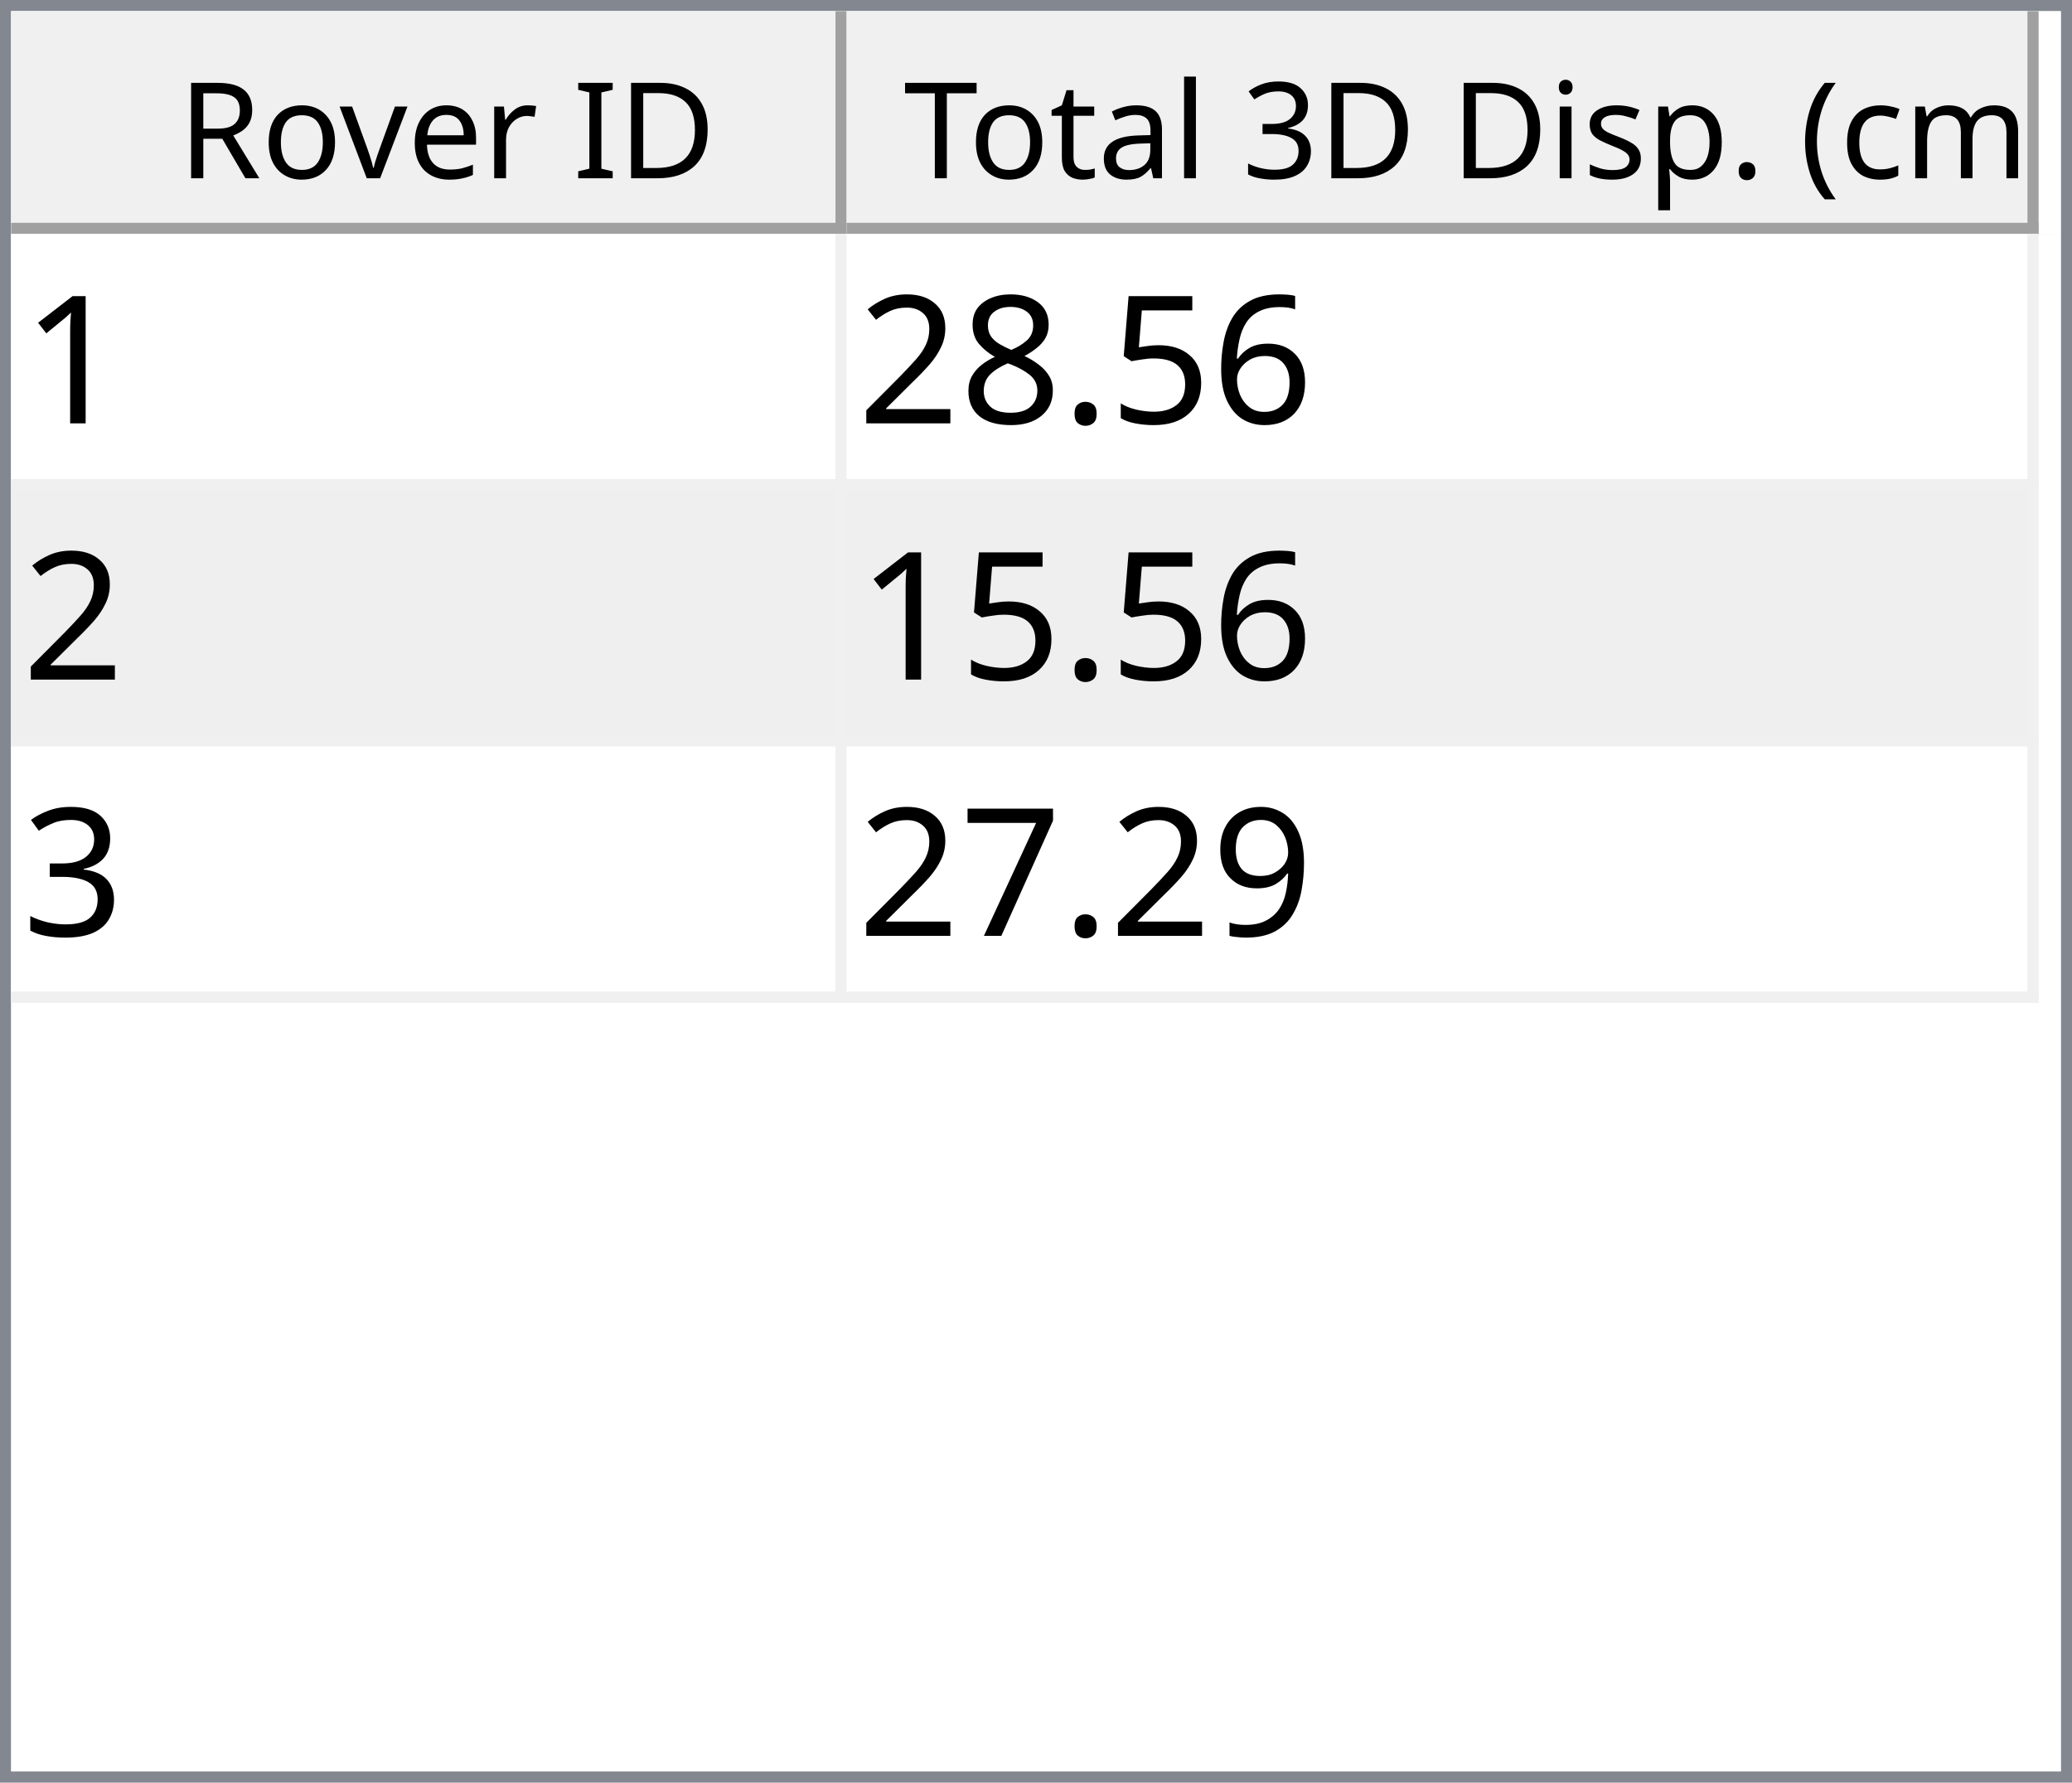
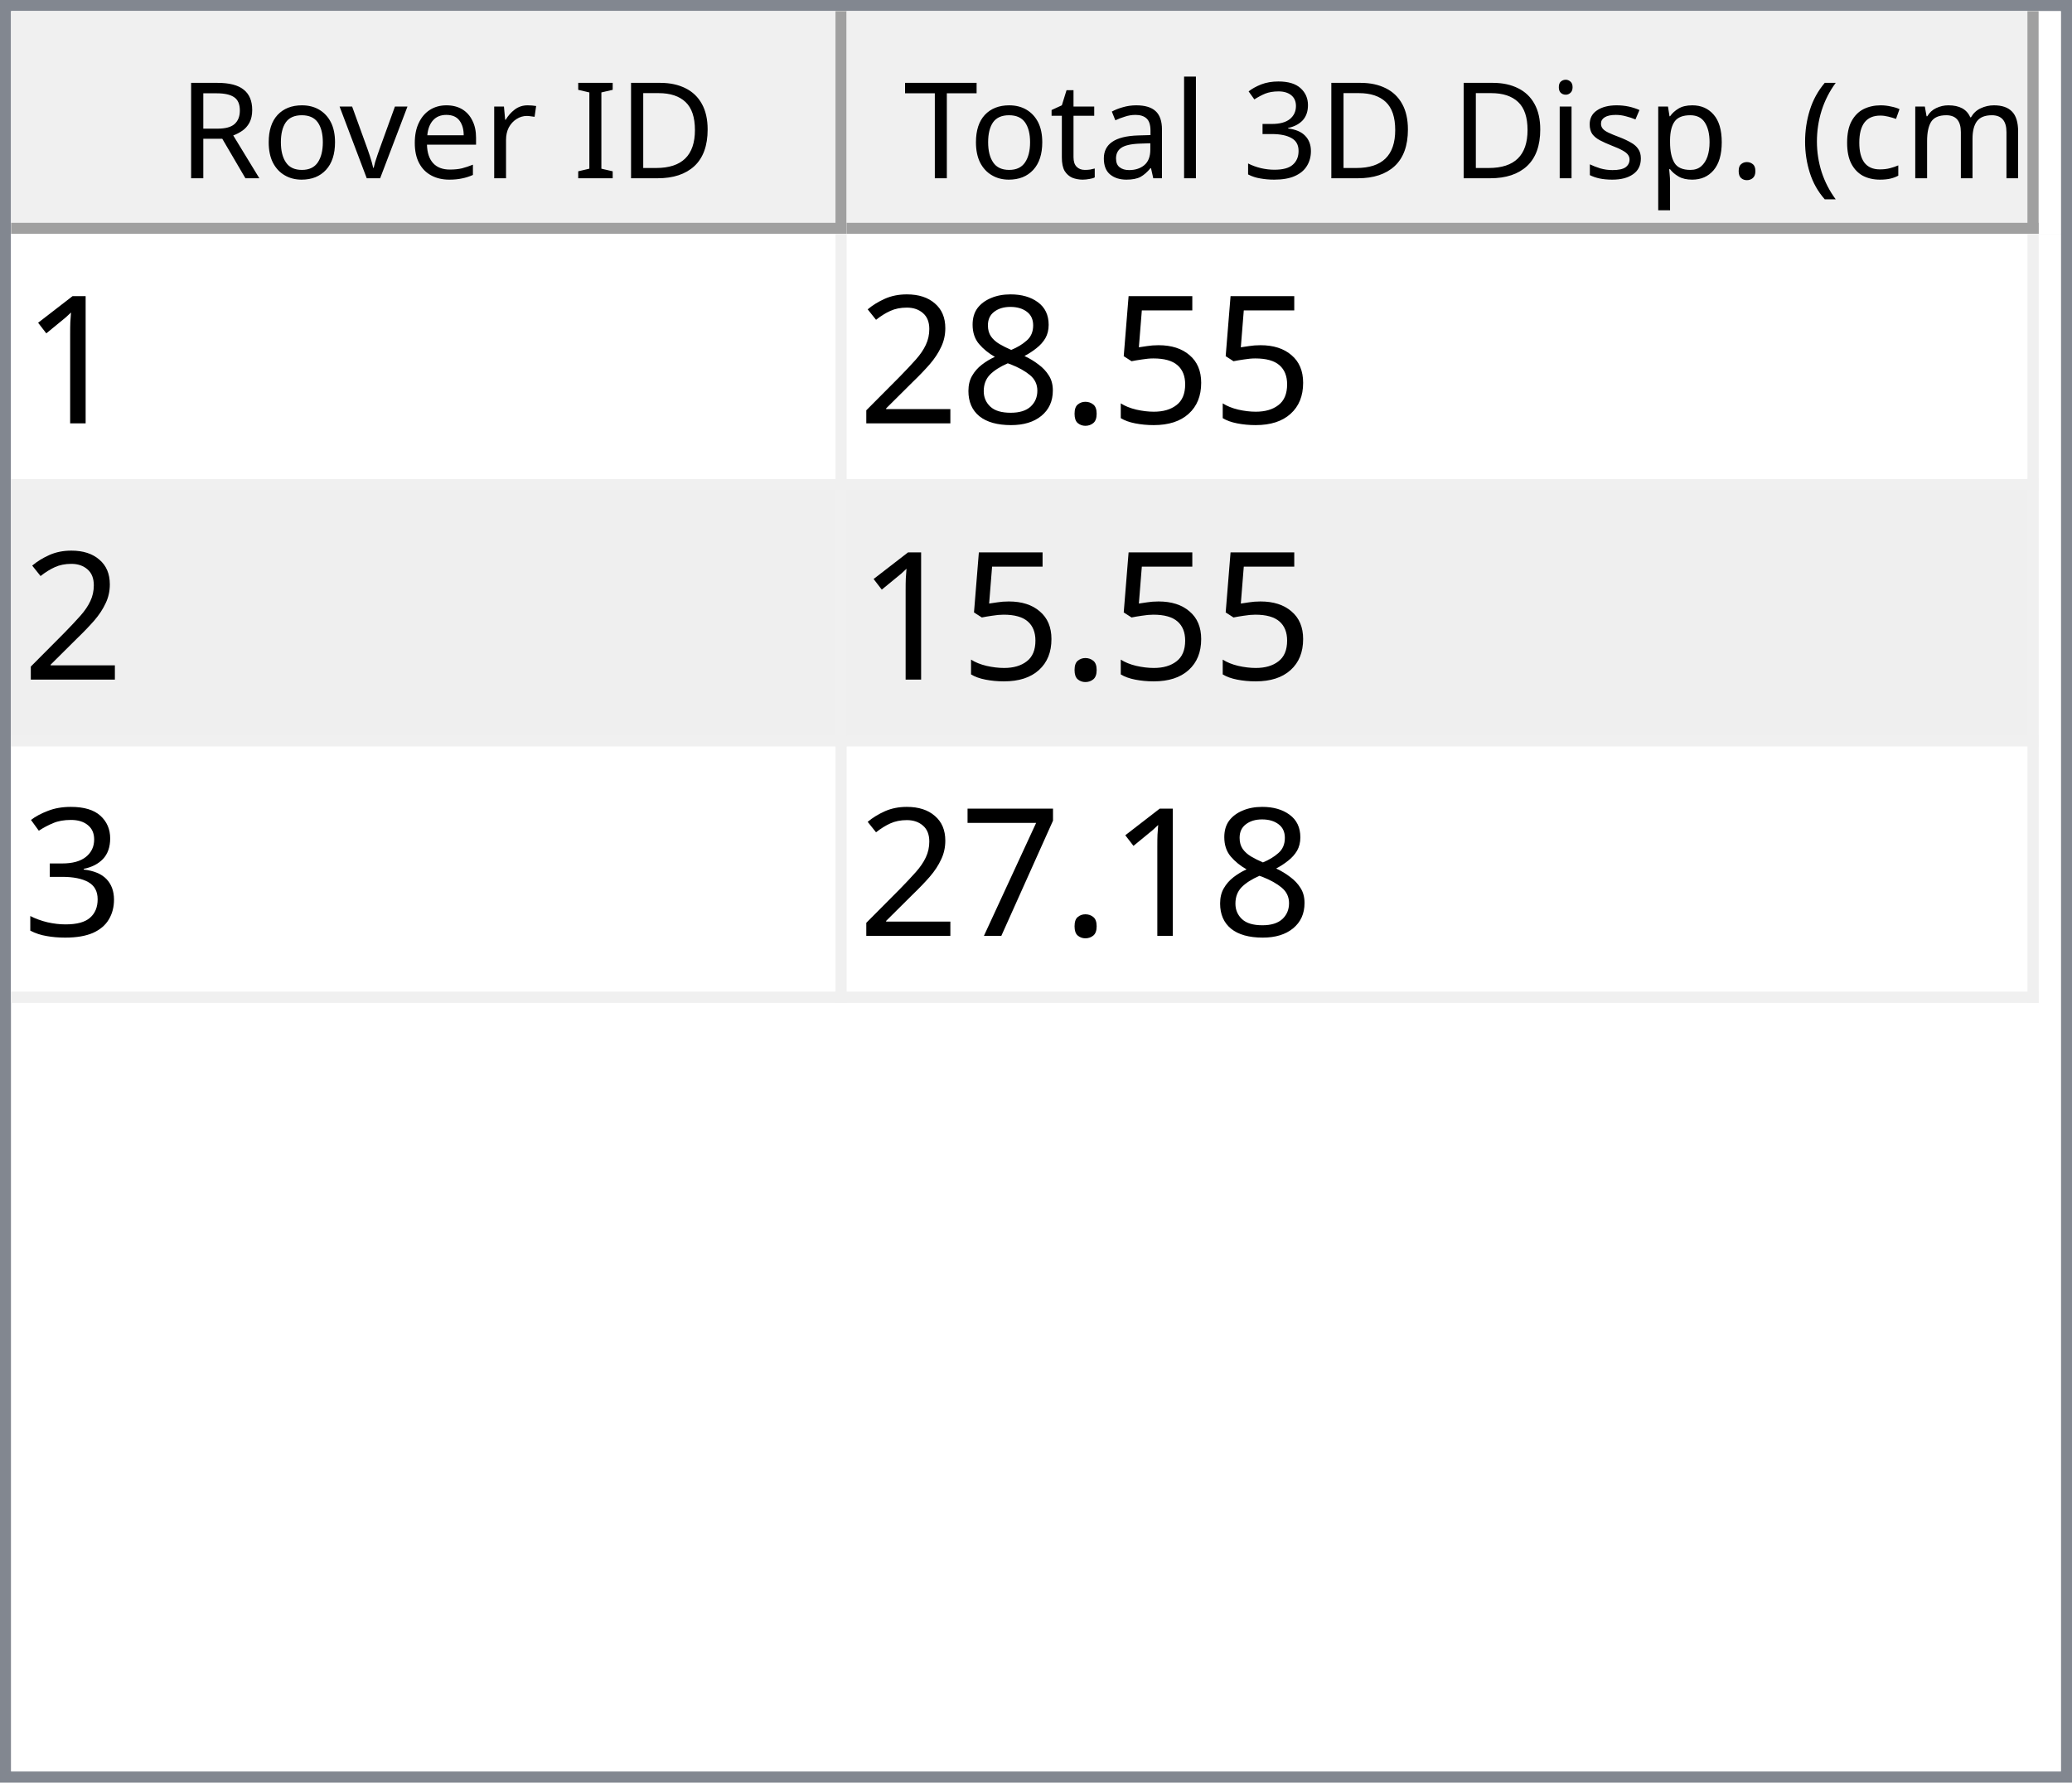
<svg xmlns="http://www.w3.org/2000/svg" style="fill-opacity:1; color-rendering:auto; color-interpolation:auto; text-rendering:auto; stroke:black; stroke-linecap:square; stroke-miterlimit:10; shape-rendering:auto; stroke-opacity:1; fill:black; stroke-dasharray:none; font-weight:normal; stroke-width:1; font-family:'Dialog'; font-style:normal; stroke-linejoin:miter; font-size:12px; stroke-dashoffset:0; image-rendering:auto;" width="186" height="160">
  <defs id="genericDefs" />
  <g>
    <defs id="defs1">
      <clipPath clipPathUnits="userSpaceOnUse" id="clipPath1">
        <path d="M0 0 L186 0 L186 160 L0 160 L0 0 Z" />
      </clipPath>
      <clipPath clipPathUnits="userSpaceOnUse" id="clipPath2">
        <path d="M0 0 L0 160 L186 160 L186 0 Z" />
      </clipPath>
      <clipPath clipPathUnits="userSpaceOnUse" id="clipPath3">
        <path d="M0 0 L0 20 L184 20 L184 0 Z" />
      </clipPath>
      <clipPath clipPathUnits="userSpaceOnUse" id="clipPath4">
        <path d="M0 0 L0 20 L75 20 L75 0 Z" />
      </clipPath>
      <clipPath clipPathUnits="userSpaceOnUse" id="clipPath5">
        <path d="M1 1 L1 19 L74 19 L74 1 Z" />
      </clipPath>
      <clipPath clipPathUnits="userSpaceOnUse" id="clipPath6">
        <path d="M0 0 L0 18 L73 18 L73 0 Z" />
      </clipPath>
      <clipPath clipPathUnits="userSpaceOnUse" id="clipPath7">
        <path d="M-0.5 -0.5 L-0.5 19.5 L74.5 19.5 L74.5 -0.5 Z" />
      </clipPath>
      <clipPath clipPathUnits="userSpaceOnUse" id="clipPath8">
        <path d="M0 0 L0 20 L107 20 L107 0 Z" />
      </clipPath>
      <clipPath clipPathUnits="userSpaceOnUse" id="clipPath9">
        <path d="M1 1 L1 19 L106 19 L106 1 Z" />
      </clipPath>
      <clipPath clipPathUnits="userSpaceOnUse" id="clipPath10">
        <path d="M0 0 L0 18 L105 18 L105 0 Z" />
      </clipPath>
      <clipPath clipPathUnits="userSpaceOnUse" id="clipPath11">
        <path d="M-0.5 -0.5 L-0.5 19.5 L106.5 19.5 L106.5 -0.5 Z" />
      </clipPath>
      <clipPath clipPathUnits="userSpaceOnUse" id="clipPath12">
        <path d="M0 0 L0 138 L184 138 L184 0 Z" />
      </clipPath>
      <clipPath clipPathUnits="userSpaceOnUse" id="clipPath13">
        <path d="M0 0 L0 69 L182 69 L182 0 Z" />
      </clipPath>
      <clipPath clipPathUnits="userSpaceOnUse" id="clipPath14">
        <path d="M-0.5 -0.5 L-0.5 68.5 L181.5 68.5 L181.5 -0.5 Z" />
      </clipPath>
      <clipPath clipPathUnits="userSpaceOnUse" id="clipPath15">
        <path d="M0 0 L0 22 L74 22 L74 0 Z" />
      </clipPath>
      <clipPath clipPathUnits="userSpaceOnUse" id="clipPath16">
        <path d="M0 0 L0 22 L106 22 L106 0 Z" />
      </clipPath>
      <font horiz-adv-x="64.551" id="font1">
        <font-face ascent="107.91" descent="25.098" units-per-em="100" style="font-style:normal; font-family:Segoe UI; font-weight:normal;" />
        <missing-glyph horiz-adv-x="64.551" d="M8.109 0 L8.109 68.266 L56.453 68.266 L56.453 0 L8.109 0 ZM15.328 7.234 L49.219 7.234 L49.219 61.031 L15.328 61.031 L15.328 7.234 Z" />
        <glyph unicode="D" horiz-adv-x="70.117" d="M9.188 0 L9.188 70.016 L28.516 70.016 Q65.531 70.016 65.531 35.891 Q65.531 19.672 55.25 9.836 Q44.969 0 27.734 0 L9.188 0 ZM17.391 62.594 L17.391 7.422 L27.828 7.422 Q41.609 7.422 49.273 14.797 Q56.938 22.172 56.938 35.688 Q56.938 62.594 28.328 62.594 L17.391 62.594 Z" />
        <glyph unicode="I" horiz-adv-x="26.611" d="M17.391 0 L9.188 0 L9.188 70.016 L17.391 70.016 L17.391 0 Z" />
        <glyph unicode=" " horiz-adv-x="27.393" d="" />
        <glyph unicode="r" horiz-adv-x="34.766" d="M34.188 41.891 Q32.078 43.5 28.125 43.5 Q23 43.5 19.555 38.672 Q16.109 33.844 16.109 25.484 L16.109 0 L8.109 0 L8.109 50 L16.109 50 L16.109 39.703 L16.312 39.703 Q18.016 44.969 21.531 47.922 Q25.047 50.875 29.391 50.875 Q32.516 50.875 34.188 50.203 L34.188 41.891 Z" />
        <glyph unicode="e" horiz-adv-x="52.295" d="M48.297 23 L12.984 23 Q13.188 14.656 17.484 10.109 Q21.781 5.562 29.297 5.562 Q37.75 5.562 44.828 11.141 L44.828 3.609 Q38.234 -1.172 27.391 -1.172 Q16.797 -1.172 10.742 5.641 Q4.688 12.453 4.688 24.812 Q4.688 36.469 11.305 43.82 Q17.922 51.172 27.734 51.172 Q37.547 51.172 42.922 44.828 Q48.297 38.484 48.297 27.203 L48.297 23 ZM40.094 29.781 Q40.047 36.719 36.75 40.578 Q33.453 44.438 27.594 44.438 Q21.922 44.438 17.969 40.383 Q14.016 36.328 13.094 29.781 L40.094 29.781 Z" />
        <glyph unicode="v" horiz-adv-x="47.9" d="M47.406 50 L27.484 0 L19.625 0 L0.688 50 L9.469 50 L22.172 13.672 Q23.578 9.672 23.922 6.688 L24.125 6.688 Q24.609 10.453 25.688 13.484 L38.969 50 L47.406 50 Z" />
        <glyph unicode="o" horiz-adv-x="58.594" d="M29 -1.172 Q17.922 -1.172 11.305 5.836 Q4.688 12.844 4.688 24.422 Q4.688 37.016 11.57 44.094 Q18.453 51.172 30.172 51.172 Q41.359 51.172 47.633 44.289 Q53.906 37.406 53.906 25.203 Q53.906 13.234 47.141 6.031 Q40.375 -1.172 29 -1.172 ZM29.594 44.438 Q21.875 44.438 17.383 39.188 Q12.891 33.938 12.891 24.703 Q12.891 15.828 17.43 10.695 Q21.969 5.562 29.594 5.562 Q37.359 5.562 41.531 10.594 Q45.703 15.625 45.703 24.906 Q45.703 34.281 41.531 39.359 Q37.359 44.438 29.594 44.438 Z" />
        <glyph unicode="R" horiz-adv-x="59.814" d="M59.375 0 L49.609 0 L37.891 19.625 Q36.281 22.359 34.766 24.289 Q33.25 26.219 31.664 27.438 Q30.078 28.656 28.25 29.219 Q26.422 29.781 24.125 29.781 L17.391 29.781 L17.391 0 L9.188 0 L9.188 70.016 L30.078 70.016 Q34.672 70.016 38.555 68.867 Q42.438 67.719 45.289 65.375 Q48.141 63.031 49.758 59.547 Q51.375 56.062 51.375 51.375 Q51.375 47.703 50.273 44.656 Q49.172 41.609 47.148 39.211 Q45.125 36.812 42.266 35.133 Q39.406 33.453 35.844 32.516 L35.844 32.328 Q37.594 31.547 38.891 30.547 Q40.188 29.547 41.359 28.18 Q42.531 26.812 43.68 25.078 Q44.828 23.344 46.234 21.047 L59.375 0 ZM17.391 62.594 L17.391 37.203 L28.516 37.203 Q31.594 37.203 34.203 38.133 Q36.812 39.062 38.719 40.797 Q40.625 42.531 41.703 45.047 Q42.781 47.562 42.781 50.688 Q42.781 56.297 39.141 59.445 Q35.5 62.594 28.609 62.594 L17.391 62.594 Z" />
        <glyph unicode=")" horiz-adv-x="30.176" d="M8.297 -15.922 L1.172 -15.922 Q16.406 2.344 16.406 26.812 Q16.406 51.469 1.078 70.016 L8.297 70.016 Q23.531 52.156 23.531 26.703 Q23.531 1.375 8.297 -15.922 Z" />
        <glyph unicode="m" horiz-adv-x="86.133" d="M79.109 0 L71.094 0 L71.094 28.719 Q71.094 37.016 68.531 40.727 Q65.969 44.438 59.906 44.438 Q54.781 44.438 51.195 39.75 Q47.609 35.062 47.609 28.516 L47.609 0 L39.594 0 L39.594 29.688 Q39.594 44.438 28.219 44.438 Q22.953 44.438 19.531 40.016 Q16.109 35.594 16.109 28.516 L16.109 0 L8.109 0 L8.109 50 L16.109 50 L16.109 42.094 L16.312 42.094 Q21.625 51.172 31.844 51.172 Q36.969 51.172 40.773 48.312 Q44.578 45.453 46 40.828 Q51.562 51.172 62.594 51.172 Q79.109 51.172 79.109 30.812 L79.109 0 Z" />
        <glyph unicode="c" horiz-adv-x="46.191" d="M42.188 2.297 Q36.422 -1.172 28.516 -1.172 Q17.828 -1.172 11.258 5.789 Q4.688 12.75 4.688 23.828 Q4.688 36.188 11.766 43.68 Q18.844 51.172 30.672 51.172 Q37.25 51.172 42.281 48.734 L42.281 40.531 Q36.719 44.438 30.375 44.438 Q22.703 44.438 17.797 38.945 Q12.891 33.453 12.891 24.516 Q12.891 15.719 17.508 10.641 Q22.125 5.562 29.891 5.562 Q36.422 5.562 42.188 9.906 L42.188 2.297 Z" />
        <glyph unicode="(" horiz-adv-x="30.176" d="M29.109 -15.922 L21.969 -15.922 Q6.844 1.375 6.844 26.703 Q6.844 52.156 21.969 70.016 L29.203 70.016 Q13.875 51.469 13.875 26.812 Q13.875 2.344 29.109 -15.922 Z" />
        <glyph unicode="." horiz-adv-x="21.68" d="M10.891 -1.078 Q8.641 -1.078 7.055 0.539 Q5.469 2.156 5.469 4.391 Q5.469 6.641 7.055 8.273 Q8.641 9.906 10.891 9.906 Q13.188 9.906 14.797 8.273 Q16.406 6.641 16.406 4.391 Q16.406 2.156 14.797 0.539 Q13.188 -1.078 10.891 -1.078 Z" />
        <glyph unicode="p" horiz-adv-x="58.789" d="M16.312 7.234 L16.109 7.234 L16.109 -23 L8.109 -23 L8.109 50 L16.109 50 L16.109 41.219 L16.312 41.219 Q22.219 51.172 33.594 51.172 Q43.266 51.172 48.688 44.461 Q54.109 37.75 54.109 26.469 Q54.109 13.922 48 6.375 Q41.891 -1.172 31.297 -1.172 Q21.578 -1.172 16.312 7.234 ZM16.109 27.391 L16.109 20.406 Q16.109 14.203 20.141 9.883 Q24.172 5.562 30.375 5.562 Q37.641 5.562 41.773 11.133 Q45.906 16.703 45.906 26.609 Q45.906 34.969 42.047 39.703 Q38.188 44.438 31.594 44.438 Q24.609 44.438 20.359 39.578 Q16.109 34.719 16.109 27.391 Z" />
        <glyph unicode="s" horiz-adv-x="42.432" d="M5.078 1.812 L5.078 10.406 Q11.625 5.562 19.484 5.562 Q30.031 5.562 30.031 12.594 Q30.031 14.594 29.125 15.992 Q28.219 17.391 26.68 18.461 Q25.141 19.531 23.07 20.383 Q21 21.234 18.609 22.172 Q15.281 23.484 12.766 24.828 Q10.25 26.172 8.57 27.859 Q6.891 29.547 6.031 31.695 Q5.172 33.844 5.172 36.719 Q5.172 40.234 6.789 42.945 Q8.406 45.656 11.086 47.484 Q13.766 49.312 17.211 50.242 Q20.656 51.172 24.312 51.172 Q30.812 51.172 35.938 48.922 L35.938 40.828 Q30.422 44.438 23.25 44.438 Q21 44.438 19.195 43.922 Q17.391 43.406 16.094 42.477 Q14.797 41.547 14.086 40.258 Q13.375 38.969 13.375 37.406 Q13.375 35.453 14.086 34.133 Q14.797 32.812 16.164 31.789 Q17.531 30.766 19.484 29.938 Q21.438 29.109 23.922 28.125 Q27.25 26.859 29.883 25.516 Q32.516 24.172 34.375 22.484 Q36.234 20.797 37.234 18.602 Q38.234 16.406 38.234 13.375 Q38.234 9.672 36.602 6.938 Q34.969 4.203 32.234 2.398 Q29.5 0.594 25.93 -0.289 Q22.359 -1.172 18.453 -1.172 Q10.75 -1.172 5.078 1.812 Z" />
        <glyph unicode="i" horiz-adv-x="24.219" d="M12.203 62.703 Q10.062 62.703 8.547 64.164 Q7.031 65.625 7.031 67.875 Q7.031 70.125 8.547 71.609 Q10.062 73.094 12.203 73.094 Q14.406 73.094 15.945 71.609 Q17.484 70.125 17.484 67.875 Q17.484 65.719 15.945 64.211 Q14.406 62.703 12.203 62.703 ZM16.109 0 L8.109 0 L8.109 50 L16.109 50 L16.109 0 Z" />
        <glyph unicode="3" horiz-adv-x="53.906" d="M46.531 19.828 Q46.531 15.094 44.75 11.211 Q42.969 7.328 39.719 4.57 Q36.469 1.812 31.93 0.297 Q27.391 -1.219 21.922 -1.219 Q11.922 -1.219 6 2.594 L6 11.188 Q13.094 5.609 22.219 5.609 Q25.875 5.609 28.828 6.539 Q31.781 7.469 33.906 9.227 Q36.031 10.984 37.18 13.477 Q38.328 15.969 38.328 19.094 Q38.328 32.812 18.797 32.812 L12.984 32.812 L12.984 39.594 L18.5 39.594 Q35.797 39.594 35.797 52.484 Q35.797 64.406 22.609 64.406 Q15.188 64.406 8.688 59.422 L8.688 67.188 Q15.375 71.188 24.609 71.188 Q29 71.188 32.57 69.969 Q36.141 68.75 38.68 66.555 Q41.219 64.359 42.609 61.281 Q44 58.203 44 54.5 Q44 40.672 30.031 36.719 L30.031 36.531 Q33.594 36.141 36.625 34.797 Q39.656 33.453 41.852 31.305 Q44.047 29.156 45.289 26.25 Q46.531 23.344 46.531 19.828 Z" />
        <glyph unicode="l" horiz-adv-x="24.219" d="M16.109 0 L8.109 0 L8.109 74.031 L16.109 74.031 L16.109 0 Z" />
        <glyph unicode="a" horiz-adv-x="50.879" d="M43.891 0 L35.891 0 L35.891 7.812 L35.688 7.812 Q30.469 -1.172 20.312 -1.172 Q12.844 -1.172 8.617 2.781 Q4.391 6.734 4.391 13.281 Q4.391 27.297 20.906 29.594 L35.891 31.688 Q35.891 44.438 25.594 44.438 Q16.547 44.438 9.281 38.281 L9.281 46.484 Q16.656 51.172 26.266 51.172 Q43.891 51.172 43.891 32.516 L43.891 0 ZM35.891 25.297 L23.828 23.641 Q18.266 22.859 15.43 20.875 Q12.594 18.891 12.594 13.875 Q12.594 10.203 15.211 7.883 Q17.828 5.562 22.172 5.562 Q28.125 5.562 32.008 9.742 Q35.891 13.922 35.891 20.312 L35.891 25.297 Z" />
        <glyph unicode="t" horiz-adv-x="33.887" d="M31.297 0.484 Q28.469 -1.078 23.828 -1.078 Q10.688 -1.078 10.688 13.578 L10.688 43.172 L2.094 43.172 L2.094 50 L10.688 50 L10.688 62.203 L18.703 64.797 L18.703 50 L31.297 50 L31.297 43.172 L18.703 43.172 L18.703 14.984 Q18.703 9.969 20.414 7.82 Q22.125 5.672 26.078 5.672 Q29.109 5.672 31.297 7.328 L31.297 0.484 Z" />
        <glyph unicode="T" horiz-adv-x="52.393" d="M50.594 62.594 L30.375 62.594 L30.375 0 L22.172 0 L22.172 62.594 L2 62.594 L2 70.016 L50.594 70.016 L50.594 62.594 Z" />
      </font>
      <font horiz-adv-x="75.0" id="font2">
        <font-face ascent="100.537" descent="21.973" units-per-em="100" style="font-style:normal; font-family:sans-serif; font-weight:normal;" />
        <missing-glyph horiz-adv-x="75.0" d="M12.5 0 L12.5 62.5 L62.5 62.5 L62.5 0 L12.5 0 ZM14.062 1.562 L60.938 1.562 L60.938 60.938 L14.062 60.938 L14.062 1.562 Z" />
        <glyph unicode="1" horiz-adv-x="55.615" d="M37.25 0 L28.469 0 L28.469 56 Q25.297 52.984 20.141 49.953 Q14.984 46.922 10.891 45.406 L10.891 53.906 Q18.266 57.375 23.781 62.305 Q29.297 67.234 31.594 71.875 L37.25 71.875 L37.25 0 Z" />
-         <glyph unicode="6" horiz-adv-x="55.615" d="M49.75 54.047 L41.016 53.375 Q39.844 58.547 37.703 60.891 Q34.125 64.656 28.906 64.656 Q24.703 64.656 21.531 62.312 Q17.391 59.281 14.992 53.469 Q12.594 47.656 12.5 36.922 Q15.672 41.75 20.266 44.094 Q24.859 46.438 29.891 46.438 Q38.672 46.438 44.852 39.969 Q51.031 33.5 51.031 23.25 Q51.031 16.5 48.125 10.719 Q45.219 4.938 40.141 1.859 Q35.062 -1.219 28.609 -1.219 Q17.625 -1.219 10.695 6.859 Q3.766 14.938 3.766 33.5 Q3.766 54.25 11.422 63.672 Q18.109 71.875 29.438 71.875 Q37.891 71.875 43.289 67.141 Q48.688 62.406 49.75 54.047 ZM13.875 23.188 Q13.875 18.656 15.797 14.508 Q17.719 10.359 21.188 8.18 Q24.656 6 28.469 6 Q34.031 6 38.039 10.492 Q42.047 14.984 42.047 22.703 Q42.047 30.125 38.086 34.398 Q34.125 38.672 28.125 38.672 Q22.172 38.672 18.023 34.398 Q13.875 30.125 13.875 23.188 Z" />
        <glyph unicode="5" horiz-adv-x="55.615" d="M4.156 18.75 L13.375 19.531 Q14.406 12.797 18.141 9.398 Q21.875 6 27.156 6 Q33.5 6 37.891 10.789 Q42.281 15.578 42.281 23.484 Q42.281 31 38.062 35.352 Q33.844 39.703 27 39.703 Q22.75 39.703 19.336 37.773 Q15.922 35.844 13.969 32.766 L5.719 33.844 L12.641 70.609 L48.25 70.609 L48.25 62.203 L19.672 62.203 L15.828 42.969 Q22.266 47.469 29.344 47.469 Q38.719 47.469 45.164 40.969 Q51.609 34.469 51.609 24.266 Q51.609 14.547 45.953 7.469 Q39.062 -1.219 27.156 -1.219 Q17.391 -1.219 11.211 4.25 Q5.031 9.719 4.156 18.75 Z" />
        <glyph unicode="." horiz-adv-x="27.783" d="M9.078 0 L9.078 10.016 L19.094 10.016 L19.094 0 L9.078 0 Z" />
        <glyph unicode="8" horiz-adv-x="55.615" d="M17.672 38.812 Q12.203 40.828 9.57 44.539 Q6.938 48.25 6.938 53.422 Q6.938 61.234 12.555 66.555 Q18.172 71.875 27.484 71.875 Q36.859 71.875 42.578 66.43 Q48.297 60.984 48.297 53.172 Q48.297 48.188 45.68 44.508 Q43.062 40.828 37.75 38.812 Q44.344 36.672 47.781 31.883 Q51.219 27.094 51.219 20.453 Q51.219 11.281 44.727 5.031 Q38.234 -1.219 27.641 -1.219 Q17.047 -1.219 10.547 5.055 Q4.047 11.328 4.047 20.703 Q4.047 27.688 7.594 32.398 Q11.141 37.109 17.672 38.812 ZM15.922 53.719 Q15.922 48.641 19.195 45.414 Q22.469 42.188 27.688 42.188 Q32.766 42.188 36.016 45.383 Q39.266 48.578 39.266 53.219 Q39.266 58.062 35.914 61.359 Q32.562 64.656 27.594 64.656 Q22.562 64.656 19.242 61.43 Q15.922 58.203 15.922 53.719 ZM13.094 20.656 Q13.094 16.891 14.875 13.375 Q16.656 9.859 20.172 7.93 Q23.688 6 27.734 6 Q34.031 6 38.133 10.055 Q42.234 14.109 42.234 20.359 Q42.234 26.703 38.016 30.859 Q33.797 35.016 27.438 35.016 Q21.234 35.016 17.164 30.914 Q13.094 26.812 13.094 20.656 Z" />
        <glyph unicode="2" horiz-adv-x="55.615" d="M50.344 8.453 L50.344 0 L3.031 0 Q2.938 3.172 4.047 6.109 Q5.859 10.938 9.836 15.625 Q13.812 20.312 21.344 26.469 Q33.016 36.031 37.117 41.625 Q41.219 47.219 41.219 52.203 Q41.219 57.422 37.477 61.008 Q33.734 64.594 27.734 64.594 Q21.391 64.594 17.578 60.789 Q13.766 56.984 13.719 50.25 L4.688 51.172 Q5.609 61.281 11.664 66.578 Q17.719 71.875 27.938 71.875 Q38.234 71.875 44.242 66.164 Q50.25 60.453 50.25 52 Q50.25 47.703 48.492 43.555 Q46.734 39.406 42.656 34.812 Q38.578 30.219 29.109 22.219 Q21.188 15.578 18.945 13.211 Q16.703 10.844 15.234 8.453 L50.344 8.453 Z" />
        <glyph unicode="3" horiz-adv-x="55.615" d="M4.203 18.891 L12.984 20.062 Q14.5 12.594 18.141 9.297 Q21.781 6 27 6 Q33.203 6 37.477 10.297 Q41.75 14.594 41.75 20.953 Q41.75 27 37.797 30.93 Q33.844 34.859 27.734 34.859 Q25.25 34.859 21.531 33.891 L22.516 41.609 Q23.391 41.5 23.922 41.5 Q29.547 41.5 34.039 44.43 Q38.531 47.359 38.531 53.469 Q38.531 58.297 35.258 61.477 Q31.984 64.656 26.812 64.656 Q21.688 64.656 18.266 61.43 Q14.844 58.203 13.875 51.766 L5.078 53.328 Q6.688 62.156 12.398 67.016 Q18.109 71.875 26.609 71.875 Q32.469 71.875 37.398 69.359 Q42.328 66.844 44.945 62.5 Q47.562 58.156 47.562 53.266 Q47.562 48.641 45.07 44.828 Q42.578 41.016 37.703 38.766 Q44.047 37.312 47.562 32.695 Q51.078 28.078 51.078 21.141 Q51.078 11.766 44.242 5.25 Q37.406 -1.266 26.953 -1.266 Q17.531 -1.266 11.305 4.352 Q5.078 9.969 4.203 18.891 Z" />
-         <glyph unicode="9" horiz-adv-x="55.615" d="M5.469 16.547 L13.922 17.328 Q14.984 11.375 18.016 8.688 Q21.047 6 25.781 6 Q29.828 6 32.883 7.859 Q35.938 9.719 37.891 12.82 Q39.844 15.922 41.164 21.195 Q42.484 26.469 42.484 31.938 Q42.484 32.516 42.438 33.688 Q39.797 29.5 35.234 26.883 Q30.672 24.266 25.344 24.266 Q16.453 24.266 10.305 30.711 Q4.156 37.156 4.156 47.703 Q4.156 58.594 10.578 65.234 Q17 71.875 26.656 71.875 Q33.641 71.875 39.43 68.117 Q45.219 64.359 48.219 57.398 Q51.219 50.438 51.219 37.25 Q51.219 23.531 48.242 15.406 Q45.266 7.281 39.383 3.031 Q33.5 -1.219 25.594 -1.219 Q17.188 -1.219 11.867 3.445 Q6.547 8.109 5.469 16.547 ZM41.453 48.141 Q41.453 55.719 37.43 60.156 Q33.406 64.594 27.734 64.594 Q21.875 64.594 17.531 59.812 Q13.188 55.031 13.188 47.406 Q13.188 40.578 17.312 36.305 Q21.438 32.031 27.484 32.031 Q33.594 32.031 37.523 36.305 Q41.453 40.578 41.453 48.141 Z" />
        <glyph unicode="7" horiz-adv-x="55.615" d="M4.734 62.203 L4.734 70.656 L51.078 70.656 L51.078 63.812 Q44.234 56.547 37.523 44.484 Q30.812 32.422 27.156 19.672 Q24.516 10.688 23.781 0 L14.75 0 Q14.891 8.453 18.062 20.414 Q21.234 32.375 27.172 43.484 Q33.109 54.594 39.797 62.203 L4.734 62.203 Z" />
      </font>
    </defs>
    <g style="fill:white; stroke:white;">
      <rect x="0" y="0" width="186" style="clip-path:url(#clipPath1); stroke:none;" height="160" />
    </g>
    <g style="fill:white; text-rendering:optimizeSpeed; color-rendering:optimizeSpeed; image-rendering:optimizeSpeed; shape-rendering:crispEdges; stroke:white; color-interpolation:sRGB;">
      <rect x="0" width="186" height="160" y="0" style="stroke:none;" />
      <path style="stroke:none;" d="M0 160 L186 160 L186 0 L0 0 Z" />
    </g>
    <g style="fill:rgb(240,240,240); font-family:'Segoe UI'; stroke:rgb(240,240,240);">
      <rect x="0" y="0" width="186" style="clip-path:url(#clipPath2); stroke:none;" height="160" />
    </g>
    <g style="fill:rgb(130,135,144); font-family:'Segoe UI'; stroke:rgb(130,135,144);">
      <path d="M0 0 L186 0 L186 160 L0 160 L0 0 ZM1 1 L185 1 L185 159 L1 159 L1 1 Z" style="fill-rule:evenodd; clip-path:url(#clipPath2); stroke:none;" />
    </g>
    <g style="fill:white; font-family:'Segoe UI'; stroke:white;" transform="translate(1,1)">
      <rect x="0" y="0" width="184" style="clip-path:url(#clipPath3); stroke:none;" height="20" />
    </g>
    <g style="fill:rgb(240,240,240); font-family:'Segoe UI'; stroke:rgb(240,240,240);" transform="translate(1,1)">
      <rect x="0" y="0" width="75" style="clip-path:url(#clipPath4); stroke:none;" height="20" />
    </g>
    <g style="font-family:'Segoe UI';" transform="translate(2,2)">
      <text x="14" xml:space="preserve" y="14" style="clip-path:url(#clipPath6); stroke:none;">Rover ID</text>
    </g>
    <g style="fill:rgb(160,160,160); font-family:'Segoe UI'; stroke:rgb(160,160,160); stroke-linejoin:bevel;" transform="translate(1.5,1.5)">
      <line x1="74" x2="74" y1="0" style="fill:none; clip-path:url(#clipPath7);" y2="19" />
    </g>
    <g style="fill:rgb(160,160,160); font-family:'Segoe UI'; stroke:rgb(160,160,160); stroke-linejoin:bevel;" transform="matrix(1,0,0,1,1,1) translate(0.5,0.5)">
      <line x1="0" x2="74" y1="19" style="fill:none; clip-path:url(#clipPath7);" y2="19" />
    </g>
    <g style="fill:rgb(240,240,240); font-family:'Segoe UI'; stroke:rgb(240,240,240);" transform="translate(76,1)">
      <rect x="0" y="0" width="107" style="clip-path:url(#clipPath8); stroke:none;" height="20" />
    </g>
    <g style="font-family:'Segoe UI';" transform="translate(77,2)">
      <text x="1" xml:space="preserve" y="14" style="clip-path:url(#clipPath10); stroke:none;"> Total 3D Disp. (cm)</text>
    </g>
    <g style="fill:rgb(160,160,160); font-family:'Segoe UI'; stroke:rgb(160,160,160); stroke-linejoin:bevel;" transform="translate(76.5,1.5)">
      <line x1="106" x2="106" y1="0" style="fill:none; clip-path:url(#clipPath11);" y2="19" />
    </g>
    <g style="fill:rgb(160,160,160); font-family:'Segoe UI'; stroke:rgb(160,160,160); stroke-linejoin:bevel;" transform="matrix(1,0,0,1,76,1) translate(0.5,0.5)">
      <line x1="0" x2="106" y1="19" style="fill:none; clip-path:url(#clipPath11);" y2="19" />
    </g>
    <g style="fill:white; font-family:'Segoe UI'; stroke:white;" transform="translate(1,21)">
      <rect x="0" y="0" width="184" style="clip-path:url(#clipPath12); stroke:none;" height="138" />
    </g>
    <g style="fill:rgb(240,240,240); font-size:16px; font-family:sans-serif; stroke:rgb(240,240,240);" transform="translate(1,21)">
      <rect x="0" y="0" width="182" style="clip-path:url(#clipPath13); stroke:none;" height="69" />
      <line transform="translate(0.5,0.5)" x1="0" x2="181" y1="22" style="clip-path:url(#clipPath14); fill:none; stroke-linejoin:bevel;" y2="22" />
    </g>
    <g transform="matrix(1,0,0,1,1,21) translate(0.5,0.5)" style="fill:rgb(240,240,240); font-size:16px; font-family:sans-serif; stroke:rgb(240,240,240); stroke-linejoin:bevel;">
      <line x1="0" x2="181" y1="45" style="fill:none; clip-path:url(#clipPath14);" y2="45" />
    </g>
    <g transform="matrix(1,0,0,1,1,21) translate(0.5,0.5)" style="fill:rgb(240,240,240); font-size:16px; font-family:sans-serif; stroke:rgb(240,240,240); stroke-linejoin:bevel;">
      <line x1="0" x2="181" y1="68" style="fill:none; clip-path:url(#clipPath14);" y2="68" />
    </g>
    <g transform="matrix(1,0,0,1,1,21) translate(0.5,0.5)" style="fill:rgb(240,240,240); font-size:16px; font-family:sans-serif; stroke:rgb(240,240,240); stroke-linejoin:bevel;">
      <line x1="74" x2="74" y1="0" style="fill:none; clip-path:url(#clipPath14);" y2="68" />
    </g>
    <g transform="matrix(1,0,0,1,1,21) translate(0.5,0.5)" style="fill:rgb(240,240,240); font-size:16px; font-family:sans-serif; stroke:rgb(240,240,240); stroke-linejoin:bevel;">
      <line x1="181" x2="181" y1="0" style="fill:none; clip-path:url(#clipPath14);" y2="68" />
    </g>
    <g style="fill:white; font-size:16px; font-family:sans-serif; stroke:white;" transform="matrix(1,0,0,1,1,21)">
      <rect x="0" y="0" width="74" style="clip-path:url(#clipPath15); stroke:none;" height="22" />
      <text x="1" y="17" style="fill:black; clip-path:url(#clipPath15); stroke:none;" xml:space="preserve">1</text>
    </g>
    <g style="fill:white; font-size:16px; font-family:sans-serif; stroke:white;" transform="matrix(1,0,0,1,1,21) translate(75,0)">
      <rect x="0" y="0" width="106" style="clip-path:url(#clipPath16); stroke:none;" height="22" />
-       <text x="1" y="17" style="fill:black; clip-path:url(#clipPath16); stroke:none;" xml:space="preserve">28.56</text>
+       <text x="1" y="17" style="fill:black; clip-path:url(#clipPath16); stroke:none;" xml:space="preserve">28.55</text>
    </g>
    <g style="fill:rgb(239,239,239); font-size:16px; font-family:sans-serif; stroke:rgb(239,239,239);" transform="matrix(1,0,0,1,1,21) translate(0,23)">
      <rect x="0" y="0" width="74" style="clip-path:url(#clipPath15); stroke:none;" height="22" />
      <text x="1" y="17" style="fill:black; clip-path:url(#clipPath15); stroke:none;" xml:space="preserve">2</text>
    </g>
    <g style="fill:rgb(239,239,239); font-size:16px; font-family:sans-serif; stroke:rgb(239,239,239);" transform="matrix(1,0,0,1,1,21) translate(75,23)">
      <rect x="0" y="0" width="106" style="clip-path:url(#clipPath16); stroke:none;" height="22" />
-       <text x="1" y="17" style="fill:black; clip-path:url(#clipPath16); stroke:none;" xml:space="preserve">15.56</text>
+       <text x="1" y="17" style="fill:black; clip-path:url(#clipPath16); stroke:none;" xml:space="preserve">15.55</text>
    </g>
    <g style="fill:white; font-size:16px; font-family:sans-serif; stroke:white;" transform="matrix(1,0,0,1,1,21) translate(0,46)">
      <rect x="0" y="0" width="74" style="clip-path:url(#clipPath15); stroke:none;" height="22" />
      <text x="1" y="17" style="fill:black; clip-path:url(#clipPath15); stroke:none;" xml:space="preserve">3</text>
    </g>
    <g style="fill:white; font-size:16px; font-family:sans-serif; stroke:white;" transform="matrix(1,0,0,1,1,21) translate(75,46)">
      <rect x="0" y="0" width="106" style="clip-path:url(#clipPath16); stroke:none;" height="22" />
-       <text x="1" y="17" style="fill:black; clip-path:url(#clipPath16); stroke:none;" xml:space="preserve">27.29</text>
+       <text x="1" y="17" style="fill:black; clip-path:url(#clipPath16); stroke:none;" xml:space="preserve">27.18</text>
    </g>
  </g>
</svg>
